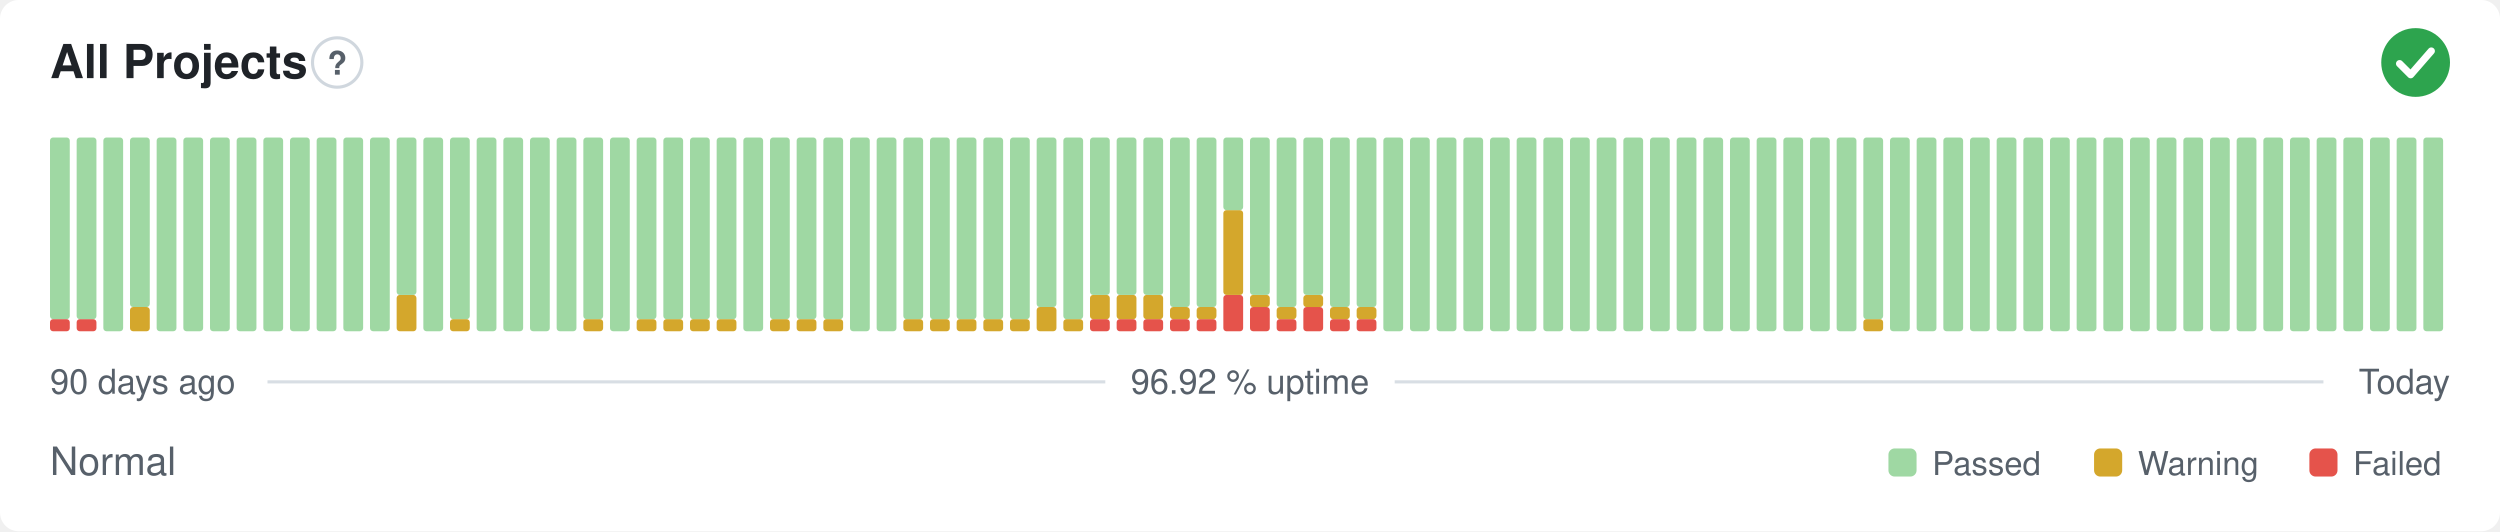
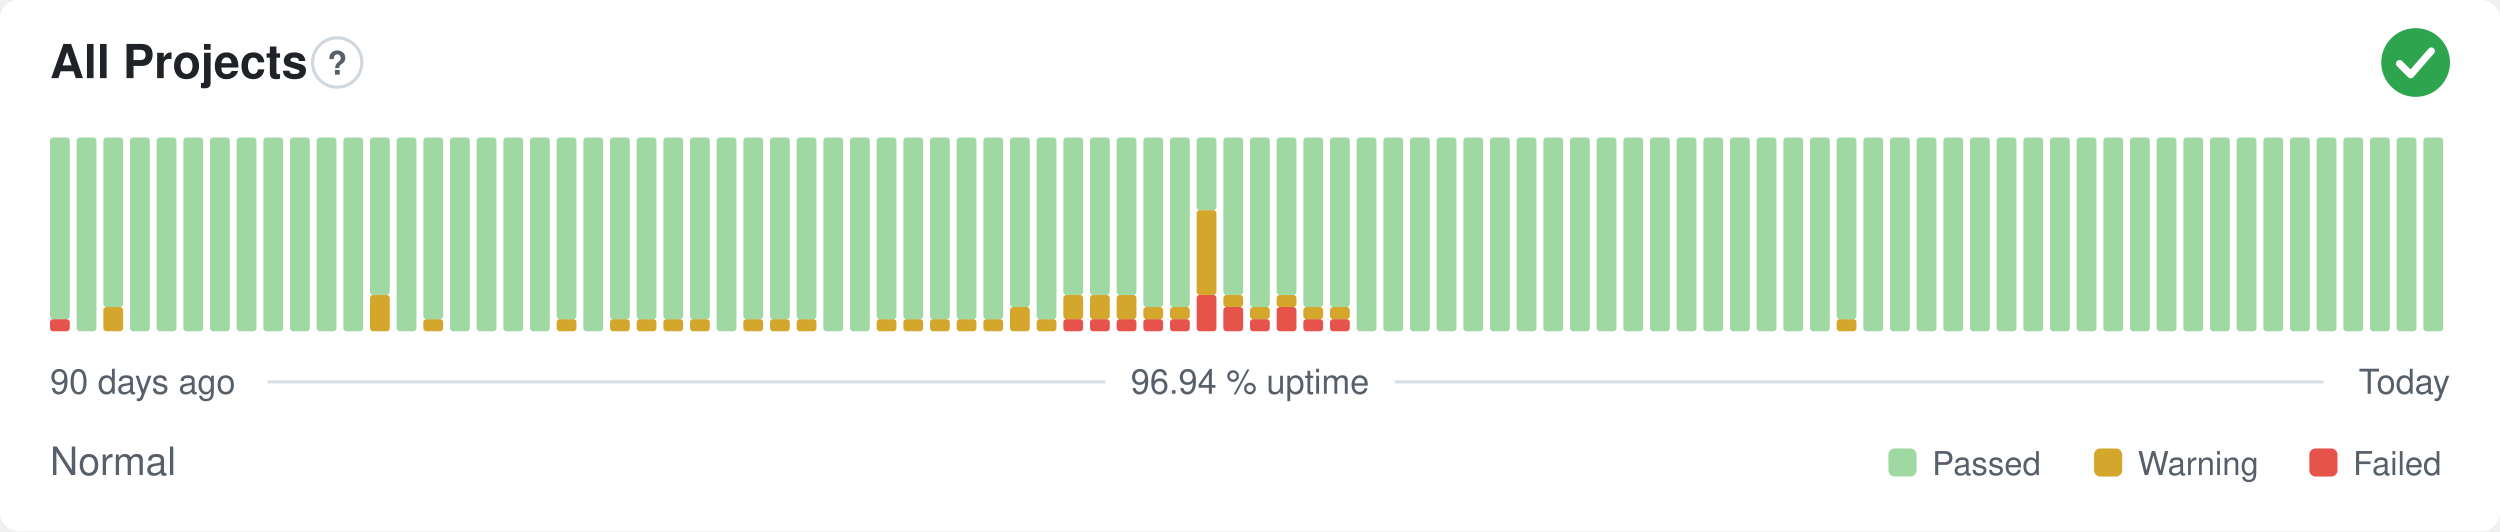
- <svg xmlns="http://www.w3.org/2000/svg" width="800" height="170" viewBox="0 0 800 170" role="img" aria-label="All Projects: Normal, 96.92 % uptime over the last 90 days" font-family="-apple-system,BlinkMacSystemFont,'Segoe UI',Helvetica,Arial,sans-serif">
+ <svg xmlns="http://www.w3.org/2000/svg" width="800" height="170" viewBox="0 0 800 170" role="img" aria-label="All Projects: Normal, 96.94 % uptime over the last 90 days" font-family="-apple-system,BlinkMacSystemFont,'Segoe UI',Helvetica,Arial,sans-serif">
  <style>
    @media (prefers-color-scheme: dark) {
      .bg { fill: #0d1117 }
      .title { fill: #e6edf3 }
      .muted { fill: #8b949e }
      .hint { stroke: #30363d }
      .rule { stroke: #30363d }
      .nodata { fill: #21262d }
    }
  </style>
  <rect class="bg" width="800" height="170" rx="6" fill="#ffffff" />
  <text class="title" x="16" y="25" font-size="15" font-weight="600" fill="#1f2328">All Projects</text>
  <circle class="hint" cx="107.9" cy="20" r="7.9" fill="none" stroke="#d0d7de" stroke-width="1" />
  <text class="muted" x="107.9" y="23.9" text-anchor="middle" font-size="10.4" font-weight="700" fill="#57606a">?</text>
  <circle cx="773" cy="20" r="11" fill="#2da44e" />
  <path d="M767.87 20.37l3.54 3.54 6.60 -7.58" fill="none" stroke="#fff" stroke-width="2.31" stroke-linecap="round" stroke-linejoin="round" />
  <rect x="16.00" y="102.13" width="6.33" height="3.88" rx="1" fill="#e5534b" />
  <rect x="16.00" y="44.00" width="6.33" height="58.13" rx="1" fill="#9fd8a3" />
-   <rect x="24.53" y="102.13" width="6.33" height="3.88" rx="1" fill="#e5534b" />
-   <rect x="24.53" y="44.00" width="6.33" height="58.13" rx="1" fill="#9fd8a3" />
-   <rect x="33.07" y="44.00" width="6.33" height="62.00" rx="1" fill="#9fd8a3" />
-   <rect x="41.60" y="98.25" width="6.33" height="7.75" rx="1" fill="#d4a72c" />
-   <rect x="41.60" y="44.00" width="6.33" height="54.25" rx="1" fill="#9fd8a3" />
+   <rect x="24.53" y="44.00" width="6.33" height="62.00" rx="1" fill="#9fd8a3" />
+   <rect x="33.07" y="98.25" width="6.33" height="7.75" rx="1" fill="#d4a72c" />
+   <rect x="33.07" y="44.00" width="6.33" height="54.25" rx="1" fill="#9fd8a3" />
+   <rect x="41.60" y="44.00" width="6.33" height="62.00" rx="1" fill="#9fd8a3" />
  <rect x="50.13" y="44.00" width="6.33" height="62.00" rx="1" fill="#9fd8a3" />
  <rect x="58.67" y="44.00" width="6.33" height="62.00" rx="1" fill="#9fd8a3" />
  <rect x="67.20" y="44.00" width="6.33" height="62.00" rx="1" fill="#9fd8a3" />
  <rect x="75.73" y="44.00" width="6.33" height="62.00" rx="1" fill="#9fd8a3" />
  <rect x="84.27" y="44.00" width="6.33" height="62.00" rx="1" fill="#9fd8a3" />
  <rect x="92.80" y="44.00" width="6.33" height="62.00" rx="1" fill="#9fd8a3" />
  <rect x="101.33" y="44.00" width="6.33" height="62.00" rx="1" fill="#9fd8a3" />
  <rect x="109.87" y="44.00" width="6.33" height="62.00" rx="1" fill="#9fd8a3" />
-   <rect x="118.40" y="44.00" width="6.33" height="62.00" rx="1" fill="#9fd8a3" />
-   <rect x="126.93" y="94.38" width="6.33" height="11.63" rx="1" fill="#d4a72c" />
-   <rect x="126.93" y="44.00" width="6.33" height="50.38" rx="1" fill="#9fd8a3" />
-   <rect x="135.47" y="44.00" width="6.33" height="62.00" rx="1" fill="#9fd8a3" />
-   <rect x="144.00" y="102.13" width="6.33" height="3.88" rx="1" fill="#d4a72c" />
-   <rect x="144.00" y="44.00" width="6.33" height="58.13" rx="1" fill="#9fd8a3" />
+   <rect x="118.40" y="94.38" width="6.33" height="11.63" rx="1" fill="#d4a72c" />
+   <rect x="118.40" y="44.00" width="6.33" height="50.38" rx="1" fill="#9fd8a3" />
+   <rect x="126.93" y="44.00" width="6.33" height="62.00" rx="1" fill="#9fd8a3" />
+   <rect x="135.47" y="102.13" width="6.33" height="3.88" rx="1" fill="#d4a72c" />
+   <rect x="135.47" y="44.00" width="6.33" height="58.13" rx="1" fill="#9fd8a3" />
+   <rect x="144.00" y="44.00" width="6.33" height="62.00" rx="1" fill="#9fd8a3" />
  <rect x="152.53" y="44.00" width="6.33" height="62.00" rx="1" fill="#9fd8a3" />
  <rect x="161.07" y="44.00" width="6.33" height="62.00" rx="1" fill="#9fd8a3" />
  <rect x="169.60" y="44.00" width="6.33" height="62.00" rx="1" fill="#9fd8a3" />
-   <rect x="178.13" y="44.00" width="6.33" height="62.00" rx="1" fill="#9fd8a3" />
-   <rect x="186.67" y="102.13" width="6.33" height="3.88" rx="1" fill="#d4a72c" />
-   <rect x="186.67" y="44.00" width="6.33" height="58.13" rx="1" fill="#9fd8a3" />
-   <rect x="195.20" y="44.00" width="6.33" height="62.00" rx="1" fill="#9fd8a3" />
+   <rect x="178.13" y="102.13" width="6.33" height="3.88" rx="1" fill="#d4a72c" />
+   <rect x="178.13" y="44.00" width="6.33" height="58.13" rx="1" fill="#9fd8a3" />
+   <rect x="186.67" y="44.00" width="6.33" height="62.00" rx="1" fill="#9fd8a3" />
+   <rect x="195.20" y="102.13" width="6.33" height="3.88" rx="1" fill="#d4a72c" />
+   <rect x="195.20" y="44.00" width="6.33" height="58.13" rx="1" fill="#9fd8a3" />
  <rect x="203.73" y="102.13" width="6.33" height="3.88" rx="1" fill="#d4a72c" />
  <rect x="203.73" y="44.00" width="6.33" height="58.13" rx="1" fill="#9fd8a3" />
  <rect x="212.27" y="102.13" width="6.33" height="3.88" rx="1" fill="#d4a72c" />
  <rect x="212.27" y="44.00" width="6.33" height="58.13" rx="1" fill="#9fd8a3" />
  <rect x="220.80" y="102.13" width="6.33" height="3.88" rx="1" fill="#d4a72c" />
  <rect x="220.80" y="44.00" width="6.33" height="58.13" rx="1" fill="#9fd8a3" />
-   <rect x="229.33" y="102.13" width="6.33" height="3.88" rx="1" fill="#d4a72c" />
-   <rect x="229.33" y="44.00" width="6.33" height="58.13" rx="1" fill="#9fd8a3" />
-   <rect x="237.87" y="44.00" width="6.33" height="62.00" rx="1" fill="#9fd8a3" />
+   <rect x="229.33" y="44.00" width="6.33" height="62.00" rx="1" fill="#9fd8a3" />
+   <rect x="237.87" y="102.13" width="6.33" height="3.88" rx="1" fill="#d4a72c" />
+   <rect x="237.87" y="44.00" width="6.33" height="58.13" rx="1" fill="#9fd8a3" />
  <rect x="246.40" y="102.13" width="6.33" height="3.88" rx="1" fill="#d4a72c" />
  <rect x="246.40" y="44.00" width="6.33" height="58.13" rx="1" fill="#9fd8a3" />
  <rect x="254.93" y="102.13" width="6.33" height="3.88" rx="1" fill="#d4a72c" />
  <rect x="254.93" y="44.00" width="6.33" height="58.13" rx="1" fill="#9fd8a3" />
-   <rect x="263.47" y="102.13" width="6.33" height="3.88" rx="1" fill="#d4a72c" />
-   <rect x="263.47" y="44.00" width="6.33" height="58.13" rx="1" fill="#9fd8a3" />
+   <rect x="263.47" y="44.00" width="6.33" height="62.00" rx="1" fill="#9fd8a3" />
  <rect x="272.00" y="44.00" width="6.33" height="62.00" rx="1" fill="#9fd8a3" />
-   <rect x="280.53" y="44.00" width="6.33" height="62.00" rx="1" fill="#9fd8a3" />
+   <rect x="280.53" y="102.13" width="6.33" height="3.88" rx="1" fill="#d4a72c" />
+   <rect x="280.53" y="44.00" width="6.33" height="58.13" rx="1" fill="#9fd8a3" />
  <rect x="289.07" y="102.13" width="6.33" height="3.88" rx="1" fill="#d4a72c" />
  <rect x="289.07" y="44.00" width="6.33" height="58.13" rx="1" fill="#9fd8a3" />
  <rect x="297.60" y="102.13" width="6.33" height="3.88" rx="1" fill="#d4a72c" />
  <rect x="297.60" y="44.00" width="6.33" height="58.13" rx="1" fill="#9fd8a3" />
  <rect x="306.13" y="102.13" width="6.33" height="3.88" rx="1" fill="#d4a72c" />
  <rect x="306.13" y="44.00" width="6.33" height="58.13" rx="1" fill="#9fd8a3" />
  <rect x="314.67" y="102.13" width="6.33" height="3.88" rx="1" fill="#d4a72c" />
  <rect x="314.67" y="44.00" width="6.33" height="58.13" rx="1" fill="#9fd8a3" />
-   <rect x="323.20" y="102.13" width="6.33" height="3.88" rx="1" fill="#d4a72c" />
-   <rect x="323.20" y="44.00" width="6.33" height="58.13" rx="1" fill="#9fd8a3" />
-   <rect x="331.73" y="98.25" width="6.33" height="7.75" rx="1" fill="#d4a72c" />
-   <rect x="331.73" y="44.00" width="6.33" height="54.25" rx="1" fill="#9fd8a3" />
-   <rect x="340.27" y="102.13" width="6.33" height="3.88" rx="1" fill="#d4a72c" />
-   <rect x="340.27" y="44.00" width="6.33" height="58.13" rx="1" fill="#9fd8a3" />
+   <rect x="323.20" y="98.25" width="6.33" height="7.75" rx="1" fill="#d4a72c" />
+   <rect x="323.20" y="44.00" width="6.33" height="54.25" rx="1" fill="#9fd8a3" />
+   <rect x="331.73" y="102.13" width="6.33" height="3.88" rx="1" fill="#d4a72c" />
+   <rect x="331.73" y="44.00" width="6.33" height="58.13" rx="1" fill="#9fd8a3" />
+   <rect x="340.27" y="102.13" width="6.33" height="3.88" rx="1" fill="#e5534b" />
+   <rect x="340.27" y="94.38" width="6.33" height="7.75" rx="1" fill="#d4a72c" />
+   <rect x="340.27" y="44.00" width="6.33" height="50.38" rx="1" fill="#9fd8a3" />
  <rect x="348.80" y="102.13" width="6.33" height="3.88" rx="1" fill="#e5534b" />
  <rect x="348.80" y="94.38" width="6.33" height="7.75" rx="1" fill="#d4a72c" />
  <rect x="348.80" y="44.00" width="6.33" height="50.38" rx="1" fill="#9fd8a3" />
  <rect x="357.33" y="102.13" width="6.33" height="3.88" rx="1" fill="#e5534b" />
  <rect x="357.33" y="94.38" width="6.33" height="7.75" rx="1" fill="#d4a72c" />
  <rect x="357.33" y="44.00" width="6.33" height="50.38" rx="1" fill="#9fd8a3" />
  <rect x="365.87" y="102.13" width="6.33" height="3.88" rx="1" fill="#e5534b" />
-   <rect x="365.87" y="94.38" width="6.33" height="7.75" rx="1" fill="#d4a72c" />
-   <rect x="365.87" y="44.00" width="6.33" height="50.38" rx="1" fill="#9fd8a3" />
+   <rect x="365.87" y="98.25" width="6.33" height="3.88" rx="1" fill="#d4a72c" />
+   <rect x="365.87" y="44.00" width="6.33" height="54.25" rx="1" fill="#9fd8a3" />
  <rect x="374.40" y="102.13" width="6.33" height="3.88" rx="1" fill="#e5534b" />
  <rect x="374.40" y="98.25" width="6.33" height="3.88" rx="1" fill="#d4a72c" />
  <rect x="374.40" y="44.00" width="6.33" height="54.25" rx="1" fill="#9fd8a3" />
-   <rect x="382.93" y="102.13" width="6.33" height="3.88" rx="1" fill="#e5534b" />
-   <rect x="382.93" y="98.25" width="6.33" height="3.88" rx="1" fill="#d4a72c" />
-   <rect x="382.93" y="44.00" width="6.33" height="54.25" rx="1" fill="#9fd8a3" />
-   <rect x="391.47" y="94.38" width="6.33" height="11.63" rx="1" fill="#e5534b" />
-   <rect x="391.47" y="67.25" width="6.33" height="27.13" rx="1" fill="#d4a72c" />
-   <rect x="391.47" y="44.00" width="6.33" height="23.25" rx="1" fill="#9fd8a3" />
-   <rect x="400.00" y="98.25" width="6.33" height="7.75" rx="1" fill="#e5534b" />
-   <rect x="400.00" y="94.38" width="6.33" height="3.88" rx="1" fill="#d4a72c" />
-   <rect x="400.00" y="44.00" width="6.33" height="50.38" rx="1" fill="#9fd8a3" />
-   <rect x="408.53" y="102.13" width="6.33" height="3.88" rx="1" fill="#e5534b" />
-   <rect x="408.53" y="98.25" width="6.33" height="3.88" rx="1" fill="#d4a72c" />
-   <rect x="408.53" y="44.00" width="6.33" height="54.25" rx="1" fill="#9fd8a3" />
-   <rect x="417.07" y="98.25" width="6.33" height="7.75" rx="1" fill="#e5534b" />
-   <rect x="417.07" y="94.38" width="6.33" height="3.88" rx="1" fill="#d4a72c" />
-   <rect x="417.07" y="44.00" width="6.33" height="50.38" rx="1" fill="#9fd8a3" />
+   <rect x="382.93" y="94.38" width="6.33" height="11.63" rx="1" fill="#e5534b" />
+   <rect x="382.93" y="67.25" width="6.33" height="27.13" rx="1" fill="#d4a72c" />
+   <rect x="382.93" y="44.00" width="6.33" height="23.25" rx="1" fill="#9fd8a3" />
+   <rect x="391.47" y="98.25" width="6.33" height="7.75" rx="1" fill="#e5534b" />
+   <rect x="391.47" y="94.38" width="6.33" height="3.88" rx="1" fill="#d4a72c" />
+   <rect x="391.47" y="44.00" width="6.33" height="50.38" rx="1" fill="#9fd8a3" />
+   <rect x="400.00" y="102.13" width="6.33" height="3.88" rx="1" fill="#e5534b" />
+   <rect x="400.00" y="98.25" width="6.33" height="3.88" rx="1" fill="#d4a72c" />
+   <rect x="400.00" y="44.00" width="6.33" height="54.25" rx="1" fill="#9fd8a3" />
+   <rect x="408.53" y="98.25" width="6.33" height="7.75" rx="1" fill="#e5534b" />
+   <rect x="408.53" y="94.38" width="6.33" height="3.88" rx="1" fill="#d4a72c" />
+   <rect x="408.53" y="44.00" width="6.33" height="50.38" rx="1" fill="#9fd8a3" />
+   <rect x="417.07" y="102.13" width="6.33" height="3.88" rx="1" fill="#e5534b" />
+   <rect x="417.07" y="98.25" width="6.33" height="3.88" rx="1" fill="#d4a72c" />
+   <rect x="417.07" y="44.00" width="6.33" height="54.25" rx="1" fill="#9fd8a3" />
  <rect x="425.60" y="102.13" width="6.33" height="3.88" rx="1" fill="#e5534b" />
  <rect x="425.60" y="98.25" width="6.33" height="3.88" rx="1" fill="#d4a72c" />
  <rect x="425.60" y="44.00" width="6.33" height="54.25" rx="1" fill="#9fd8a3" />
-   <rect x="434.13" y="102.13" width="6.33" height="3.88" rx="1" fill="#e5534b" />
-   <rect x="434.13" y="98.25" width="6.33" height="3.88" rx="1" fill="#d4a72c" />
-   <rect x="434.13" y="44.00" width="6.33" height="54.25" rx="1" fill="#9fd8a3" />
+   <rect x="434.13" y="44.00" width="6.33" height="62.00" rx="1" fill="#9fd8a3" />
  <rect x="442.67" y="44.00" width="6.33" height="62.00" rx="1" fill="#9fd8a3" />
  <rect x="451.20" y="44.00" width="6.33" height="62.00" rx="1" fill="#9fd8a3" />
  <rect x="459.73" y="44.00" width="6.33" height="62.00" rx="1" fill="#9fd8a3" />
  <rect x="468.27" y="44.00" width="6.33" height="62.00" rx="1" fill="#9fd8a3" />
  <rect x="476.80" y="44.00" width="6.33" height="62.00" rx="1" fill="#9fd8a3" />
  <rect x="485.33" y="44.00" width="6.33" height="62.00" rx="1" fill="#9fd8a3" />
  <rect x="493.87" y="44.00" width="6.33" height="62.00" rx="1" fill="#9fd8a3" />
  <rect x="502.40" y="44.00" width="6.33" height="62.00" rx="1" fill="#9fd8a3" />
  <rect x="510.93" y="44.00" width="6.33" height="62.00" rx="1" fill="#9fd8a3" />
  <rect x="519.47" y="44.00" width="6.33" height="62.00" rx="1" fill="#9fd8a3" />
  <rect x="528.00" y="44.00" width="6.33" height="62.00" rx="1" fill="#9fd8a3" />
  <rect x="536.53" y="44.00" width="6.33" height="62.00" rx="1" fill="#9fd8a3" />
  <rect x="545.07" y="44.00" width="6.33" height="62.00" rx="1" fill="#9fd8a3" />
  <rect x="553.60" y="44.00" width="6.33" height="62.00" rx="1" fill="#9fd8a3" />
  <rect x="562.13" y="44.00" width="6.33" height="62.00" rx="1" fill="#9fd8a3" />
  <rect x="570.67" y="44.00" width="6.33" height="62.00" rx="1" fill="#9fd8a3" />
  <rect x="579.20" y="44.00" width="6.33" height="62.00" rx="1" fill="#9fd8a3" />
-   <rect x="587.73" y="44.00" width="6.33" height="62.00" rx="1" fill="#9fd8a3" />
-   <rect x="596.27" y="102.13" width="6.33" height="3.88" rx="1" fill="#d4a72c" />
-   <rect x="596.27" y="44.00" width="6.33" height="58.13" rx="1" fill="#9fd8a3" />
+   <rect x="587.73" y="102.13" width="6.33" height="3.88" rx="1" fill="#d4a72c" />
+   <rect x="587.73" y="44.00" width="6.33" height="58.13" rx="1" fill="#9fd8a3" />
+   <rect x="596.27" y="44.00" width="6.33" height="62.00" rx="1" fill="#9fd8a3" />
  <rect x="604.80" y="44.00" width="6.33" height="62.00" rx="1" fill="#9fd8a3" />
  <rect x="613.33" y="44.00" width="6.33" height="62.00" rx="1" fill="#9fd8a3" />
  <rect x="621.87" y="44.00" width="6.33" height="62.00" rx="1" fill="#9fd8a3" />
  <rect x="630.40" y="44.00" width="6.33" height="62.00" rx="1" fill="#9fd8a3" />
  <rect x="638.93" y="44.00" width="6.33" height="62.00" rx="1" fill="#9fd8a3" />
  <rect x="647.47" y="44.00" width="6.33" height="62.00" rx="1" fill="#9fd8a3" />
  <rect x="656.00" y="44.00" width="6.33" height="62.00" rx="1" fill="#9fd8a3" />
  <rect x="664.53" y="44.00" width="6.33" height="62.00" rx="1" fill="#9fd8a3" />
  <rect x="673.07" y="44.00" width="6.33" height="62.00" rx="1" fill="#9fd8a3" />
  <rect x="681.60" y="44.00" width="6.33" height="62.00" rx="1" fill="#9fd8a3" />
  <rect x="690.13" y="44.00" width="6.33" height="62.00" rx="1" fill="#9fd8a3" />
  <rect x="698.67" y="44.00" width="6.33" height="62.00" rx="1" fill="#9fd8a3" />
  <rect x="707.20" y="44.00" width="6.33" height="62.00" rx="1" fill="#9fd8a3" />
  <rect x="715.73" y="44.00" width="6.33" height="62.00" rx="1" fill="#9fd8a3" />
  <rect x="724.27" y="44.00" width="6.33" height="62.00" rx="1" fill="#9fd8a3" />
  <rect x="732.80" y="44.00" width="6.33" height="62.00" rx="1" fill="#9fd8a3" />
  <rect x="741.33" y="44.00" width="6.33" height="62.00" rx="1" fill="#9fd8a3" />
  <rect x="749.87" y="44.00" width="6.33" height="62.00" rx="1" fill="#9fd8a3" />
  <rect x="758.40" y="44.00" width="6.33" height="62.00" rx="1" fill="#9fd8a3" />
  <rect x="766.93" y="44.00" width="6.33" height="62.00" rx="1" fill="#9fd8a3" />
  <rect x="775.47" y="44.00" width="6.33" height="62.00" rx="1" fill="#9fd8a3" />
  <text class="muted" x="16" y="126" font-size="11" fill="#57606a">90 days ago</text>
-   <text class="muted" x="400" y="126" text-anchor="middle" font-size="11" fill="#57606a">96.92 % uptime</text>
+   <text class="muted" x="400" y="126" text-anchor="middle" font-size="11" fill="#57606a">96.94 % uptime</text>
  <text class="muted" x="784" y="126" text-anchor="end" font-size="11" fill="#57606a">Today</text>
  <line class="rule" x1="85.6" y1="122.2" x2="353.7" y2="122.2" stroke="#d8dee4" stroke-width="1" />
  <line class="rule" x1="446.3" y1="122.2" x2="743.5" y2="122.2" stroke="#d8dee4" stroke-width="1" />
  <text class="muted" x="16" y="152" font-size="12.5" fill="#57606a">Normal</text>
  <rect x="604.3" y="143.5" width="9.0" height="9.0" rx="2" fill="#9fd8a3" />
  <text class="muted" x="618.3" y="152" font-size="10.5" fill="#57606a">Passed</text>
  <rect x="670.1" y="143.5" width="9.0" height="9.0" rx="2" fill="#d4a72c" />
  <text class="muted" x="684.1" y="152" font-size="10.5" fill="#57606a">Warning</text>
  <rect x="739.0" y="143.5" width="9.0" height="9.0" rx="2" fill="#e5534b" />
  <text class="muted" x="753.0" y="152" font-size="10.5" fill="#57606a">Failed</text>
</svg>
